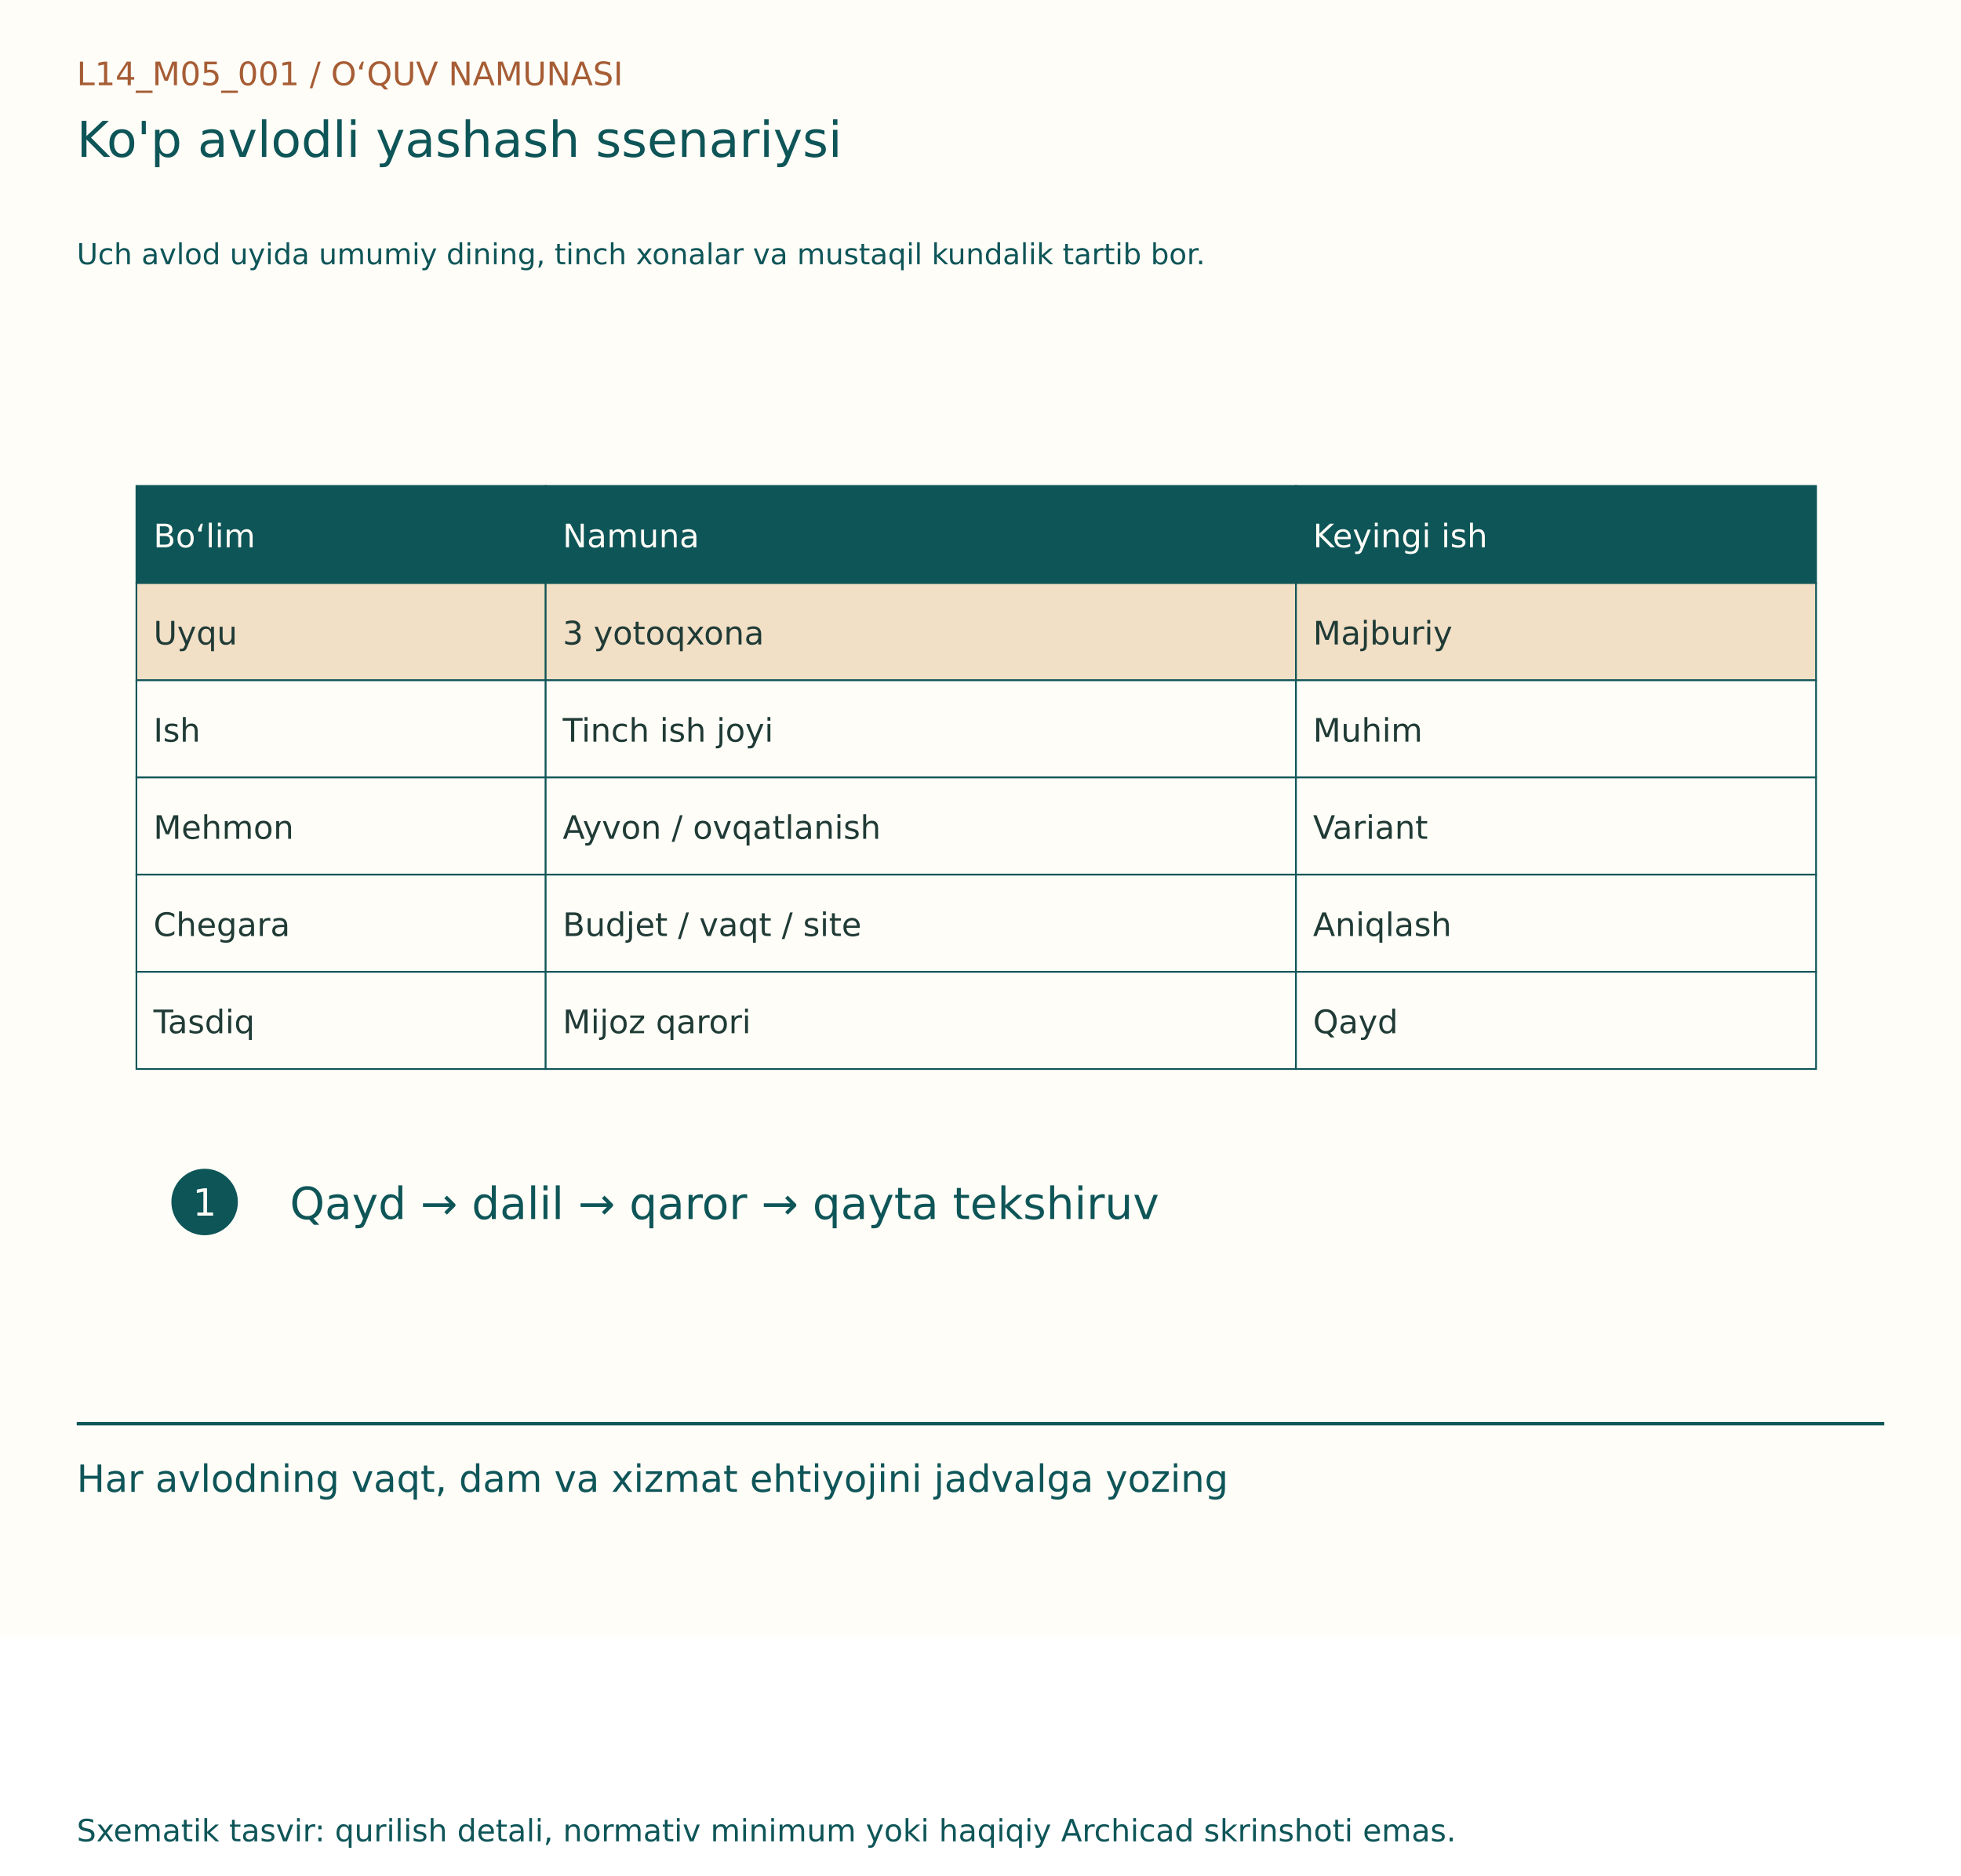
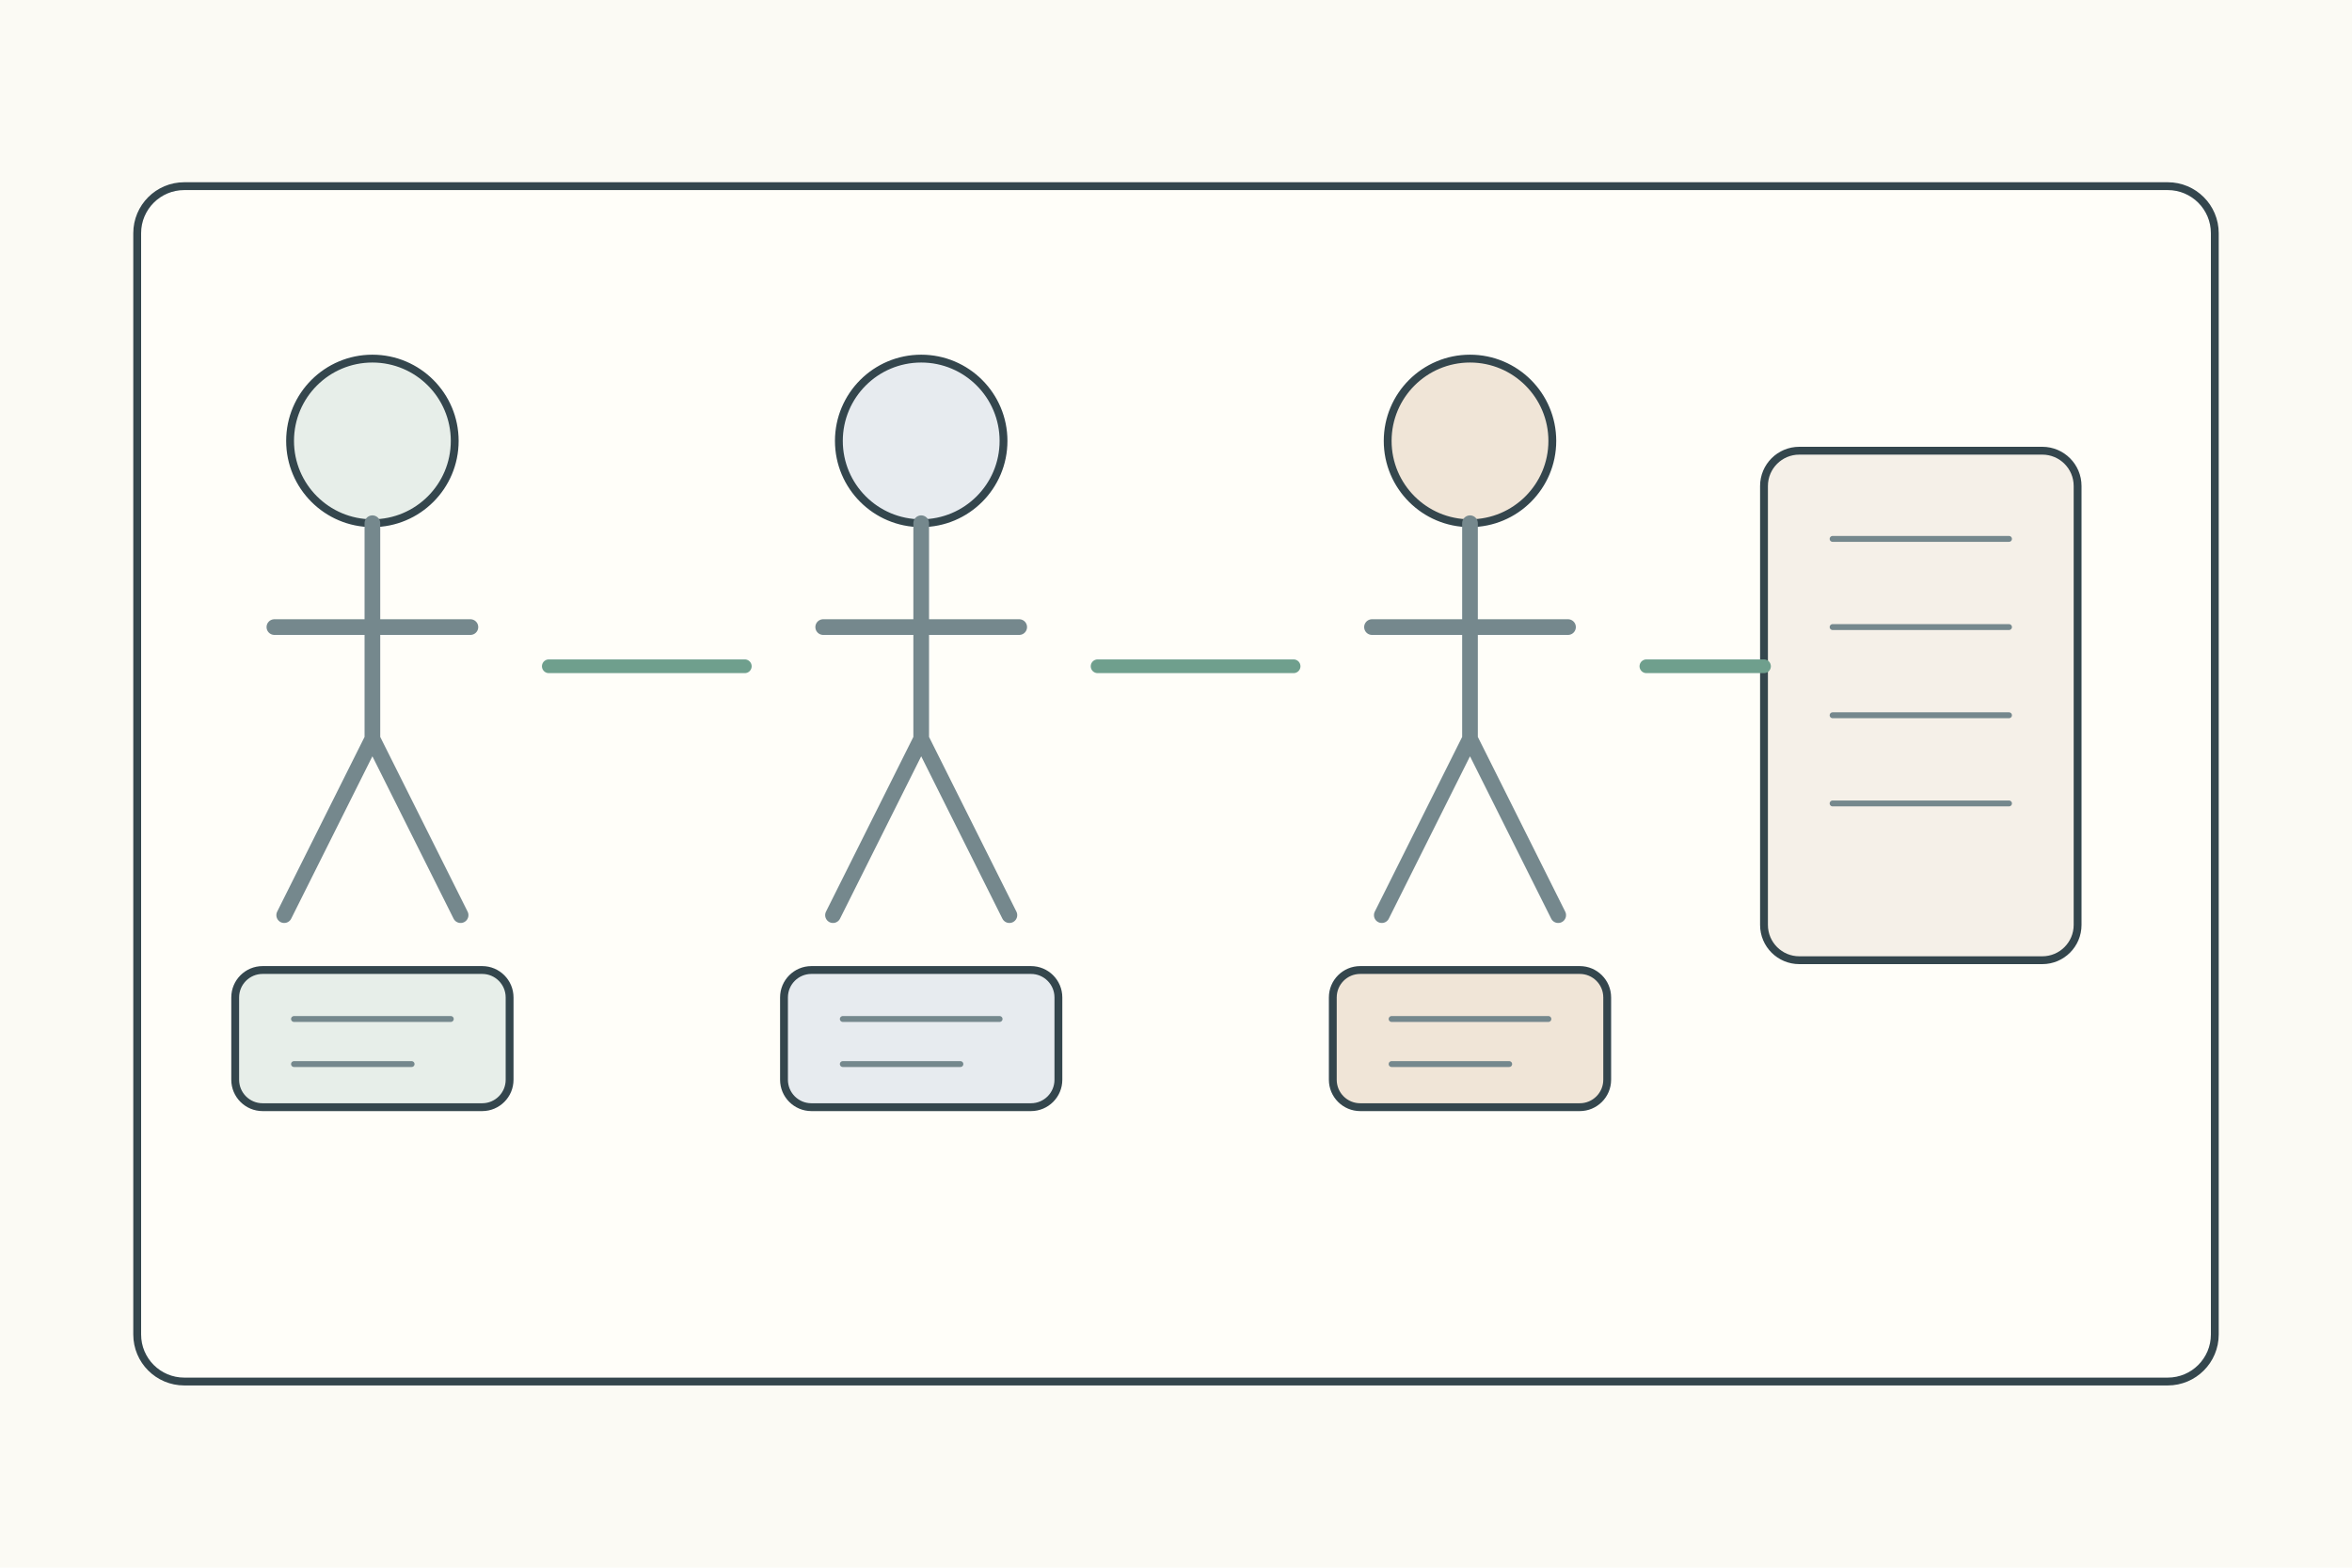
- <svg xmlns="http://www.w3.org/2000/svg" width="1150" height="1100" viewBox="0 0 1150 1100">
-   <rect width="1150" height="960" fill="#FFFDF7" />
-   <g font-family="DejaVu Sans, Segoe UI, sans-serif">
-     <text x="45" y="50" font-size="19" fill="#A65D35">L14_M05_001  /  O‘QUV NAMUNASI</text>
-     <text x="45" y="92" font-size="29" fill="#0E5558">Ko'p avlodli yashash ssenariysi</text>
-     <text x="45" y="155" font-size="17" fill="#0E5558">Uch avlod uyida umumiy dining, tinch xonalar va mustaqil kundalik tartib bor.</text>
-     <g transform="translate(0,80)">
-       <rect x="80" y="205" width="240" height="57" fill="#0E5558" stroke="#0E5558" stroke-width="1" />
-       <text x="90" y="241" font-size="19" fill="#FFFDF7">Bo‘lim</text>
-       <rect x="320" y="205" width="440" height="57" fill="#0E5558" stroke="#0E5558" stroke-width="1" />
-       <text x="330" y="241" font-size="19" fill="#FFFDF7">Namuna</text>
-       <rect x="760" y="205" width="305" height="57" fill="#0E5558" stroke="#0E5558" stroke-width="1" />
-       <text x="770" y="241" font-size="19" fill="#FFFDF7">Keyingi ish</text>
-       <rect x="80" y="262" width="240" height="57" fill="#F1DFC6" stroke="#0E5558" stroke-width="1" />
-       <text x="90" y="298" font-size="19" fill="#203B36">Uyqu</text>
-       <rect x="320" y="262" width="440" height="57" fill="#F1DFC6" stroke="#0E5558" stroke-width="1" />
-       <text x="330" y="298" font-size="19" fill="#203B36">3 yotoqxona</text>
-       <rect x="760" y="262" width="305" height="57" fill="#F1DFC6" stroke="#0E5558" stroke-width="1" />
-       <text x="770" y="298" font-size="19" fill="#203B36">Majburiy</text>
-       <rect x="80" y="319" width="240" height="57" fill="#FFFDF7" stroke="#0E5558" stroke-width="1" />
-       <text x="90" y="355" font-size="19" fill="#203B36">Ish</text>
-       <rect x="320" y="319" width="440" height="57" fill="#FFFDF7" stroke="#0E5558" stroke-width="1" />
-       <text x="330" y="355" font-size="19" fill="#203B36">Tinch ish joyi</text>
-       <rect x="760" y="319" width="305" height="57" fill="#FFFDF7" stroke="#0E5558" stroke-width="1" />
-       <text x="770" y="355" font-size="19" fill="#203B36">Muhim</text>
-       <rect x="80" y="376" width="240" height="57" fill="#FFFDF7" stroke="#0E5558" stroke-width="1" />
-       <text x="90" y="412" font-size="19" fill="#203B36">Mehmon</text>
-       <rect x="320" y="376" width="440" height="57" fill="#FFFDF7" stroke="#0E5558" stroke-width="1" />
-       <text x="330" y="412" font-size="19" fill="#203B36">Ayvon / ovqatlanish</text>
-       <rect x="760" y="376" width="305" height="57" fill="#FFFDF7" stroke="#0E5558" stroke-width="1" />
-       <text x="770" y="412" font-size="19" fill="#203B36">Variant</text>
-       <rect x="80" y="433" width="240" height="57" fill="#FFFDF7" stroke="#0E5558" stroke-width="1" />
-       <text x="90" y="469" font-size="19" fill="#203B36">Chegara</text>
-       <rect x="320" y="433" width="440" height="57" fill="#FFFDF7" stroke="#0E5558" stroke-width="1" />
-       <text x="330" y="469" font-size="19" fill="#203B36">Budjet / vaqt / site</text>
-       <rect x="760" y="433" width="305" height="57" fill="#FFFDF7" stroke="#0E5558" stroke-width="1" />
-       <text x="770" y="469" font-size="19" fill="#203B36">Aniqlash</text>
-       <rect x="80" y="490" width="240" height="57" fill="#FFFDF7" stroke="#0E5558" stroke-width="1" />
-       <text x="90" y="526" font-size="19" fill="#203B36">Tasdiq</text>
-       <rect x="320" y="490" width="440" height="57" fill="#FFFDF7" stroke="#0E5558" stroke-width="1" />
-       <text x="330" y="526" font-size="19" fill="#203B36">Mijoz qarori</text>
-       <rect x="760" y="490" width="305" height="57" fill="#FFFDF7" stroke="#0E5558" stroke-width="1" />
-       <text x="770" y="526" font-size="19" fill="#203B36">Qayd</text>
-       <circle cx="120" cy="625" r="18" fill="#0E5558" stroke="#0E5558" stroke-width="3" />
-       <text x="113" y="633" font-size="22" fill="#FFFDF7">1</text>
-       <text x="170" y="635" font-size="26" fill="#0E5558">Qayd → dalil → qaror → qayta tekshiruv</text>
+ <svg xmlns="http://www.w3.org/2000/svg" width="1200" height="800">
+   <rect width="1200" height="800" fill="#fbfaf4" />
+   <g stroke="#34464d" stroke-width="4" fill="none" stroke-linecap="round" stroke-linejoin="round">
+     <rect x="70" y="95" width="1060" height="610" rx="24" fill="#fffef9" />
+     <g transform="translate(100 140)">
+       <g transform="translate(0 15)">
+         <circle cx="90" cy="70" r="42" fill="#e7eee9" />
+         <path d="M90 112v110M40 165h100M90 222l-45 90M90 222l45 90" stroke="#75888d" stroke-width="8" />
+         <rect x="20" y="340" width="140" height="70" rx="14" fill="#e7eee9" />
+         <path d="M50 365h80M50 388h60" stroke="#75888d" stroke-width="3" />
+       </g>
+       <g transform="translate(280 15)">
+         <circle cx="90" cy="70" r="42" fill="#e7ebef" />
+         <path d="M90 112v110M40 165h100M90 222l-45 90M90 222l45 90" stroke="#75888d" stroke-width="8" />
+         <rect x="20" y="340" width="140" height="70" rx="14" fill="#e7ebef" />
+         <path d="M50 365h80M50 388h60" stroke="#75888d" stroke-width="3" />
+       </g>
+       <g transform="translate(560 15)">
+         <circle cx="90" cy="70" r="42" fill="#f0e5d7" />
+         <path d="M90 112v110M40 165h100M90 222l-45 90M90 222l45 90" stroke="#75888d" stroke-width="8" />
+         <rect x="20" y="340" width="140" height="70" rx="14" fill="#f0e5d7" />
+         <path d="M50 365h80M50 388h60" stroke="#75888d" stroke-width="3" />
+       </g>
+       <g transform="translate(800 90)">
+         <rect width="160" height="260" rx="18" fill="#f5f0e8" />
+         <path d="M35 45h90M35 90h90M35 135h90M35 180h90" stroke="#75888d" stroke-width="3" />
+       </g>
+       <path d="M180 200H280M460 200H560M740 200H800" stroke="#6f9f8d" stroke-width="7" />
    </g>
-     <line x1="45" y1="835" x2="1105" y2="835" stroke="#0E5558" stroke-width="2" />
-     <text x="45" y="875" font-size="22" fill="#0E5558">Har avlodning vaqt, dam va xizmat ehtiyojini jadvalga yozing</text>
-     <text x="45" y="1080" font-size="18" fill="#0E5558">Sxematik tasvir: qurilish detali, normativ minimum yoki haqiqiy Archicad skrinshoti emas.</text>
  </g>
</svg>
